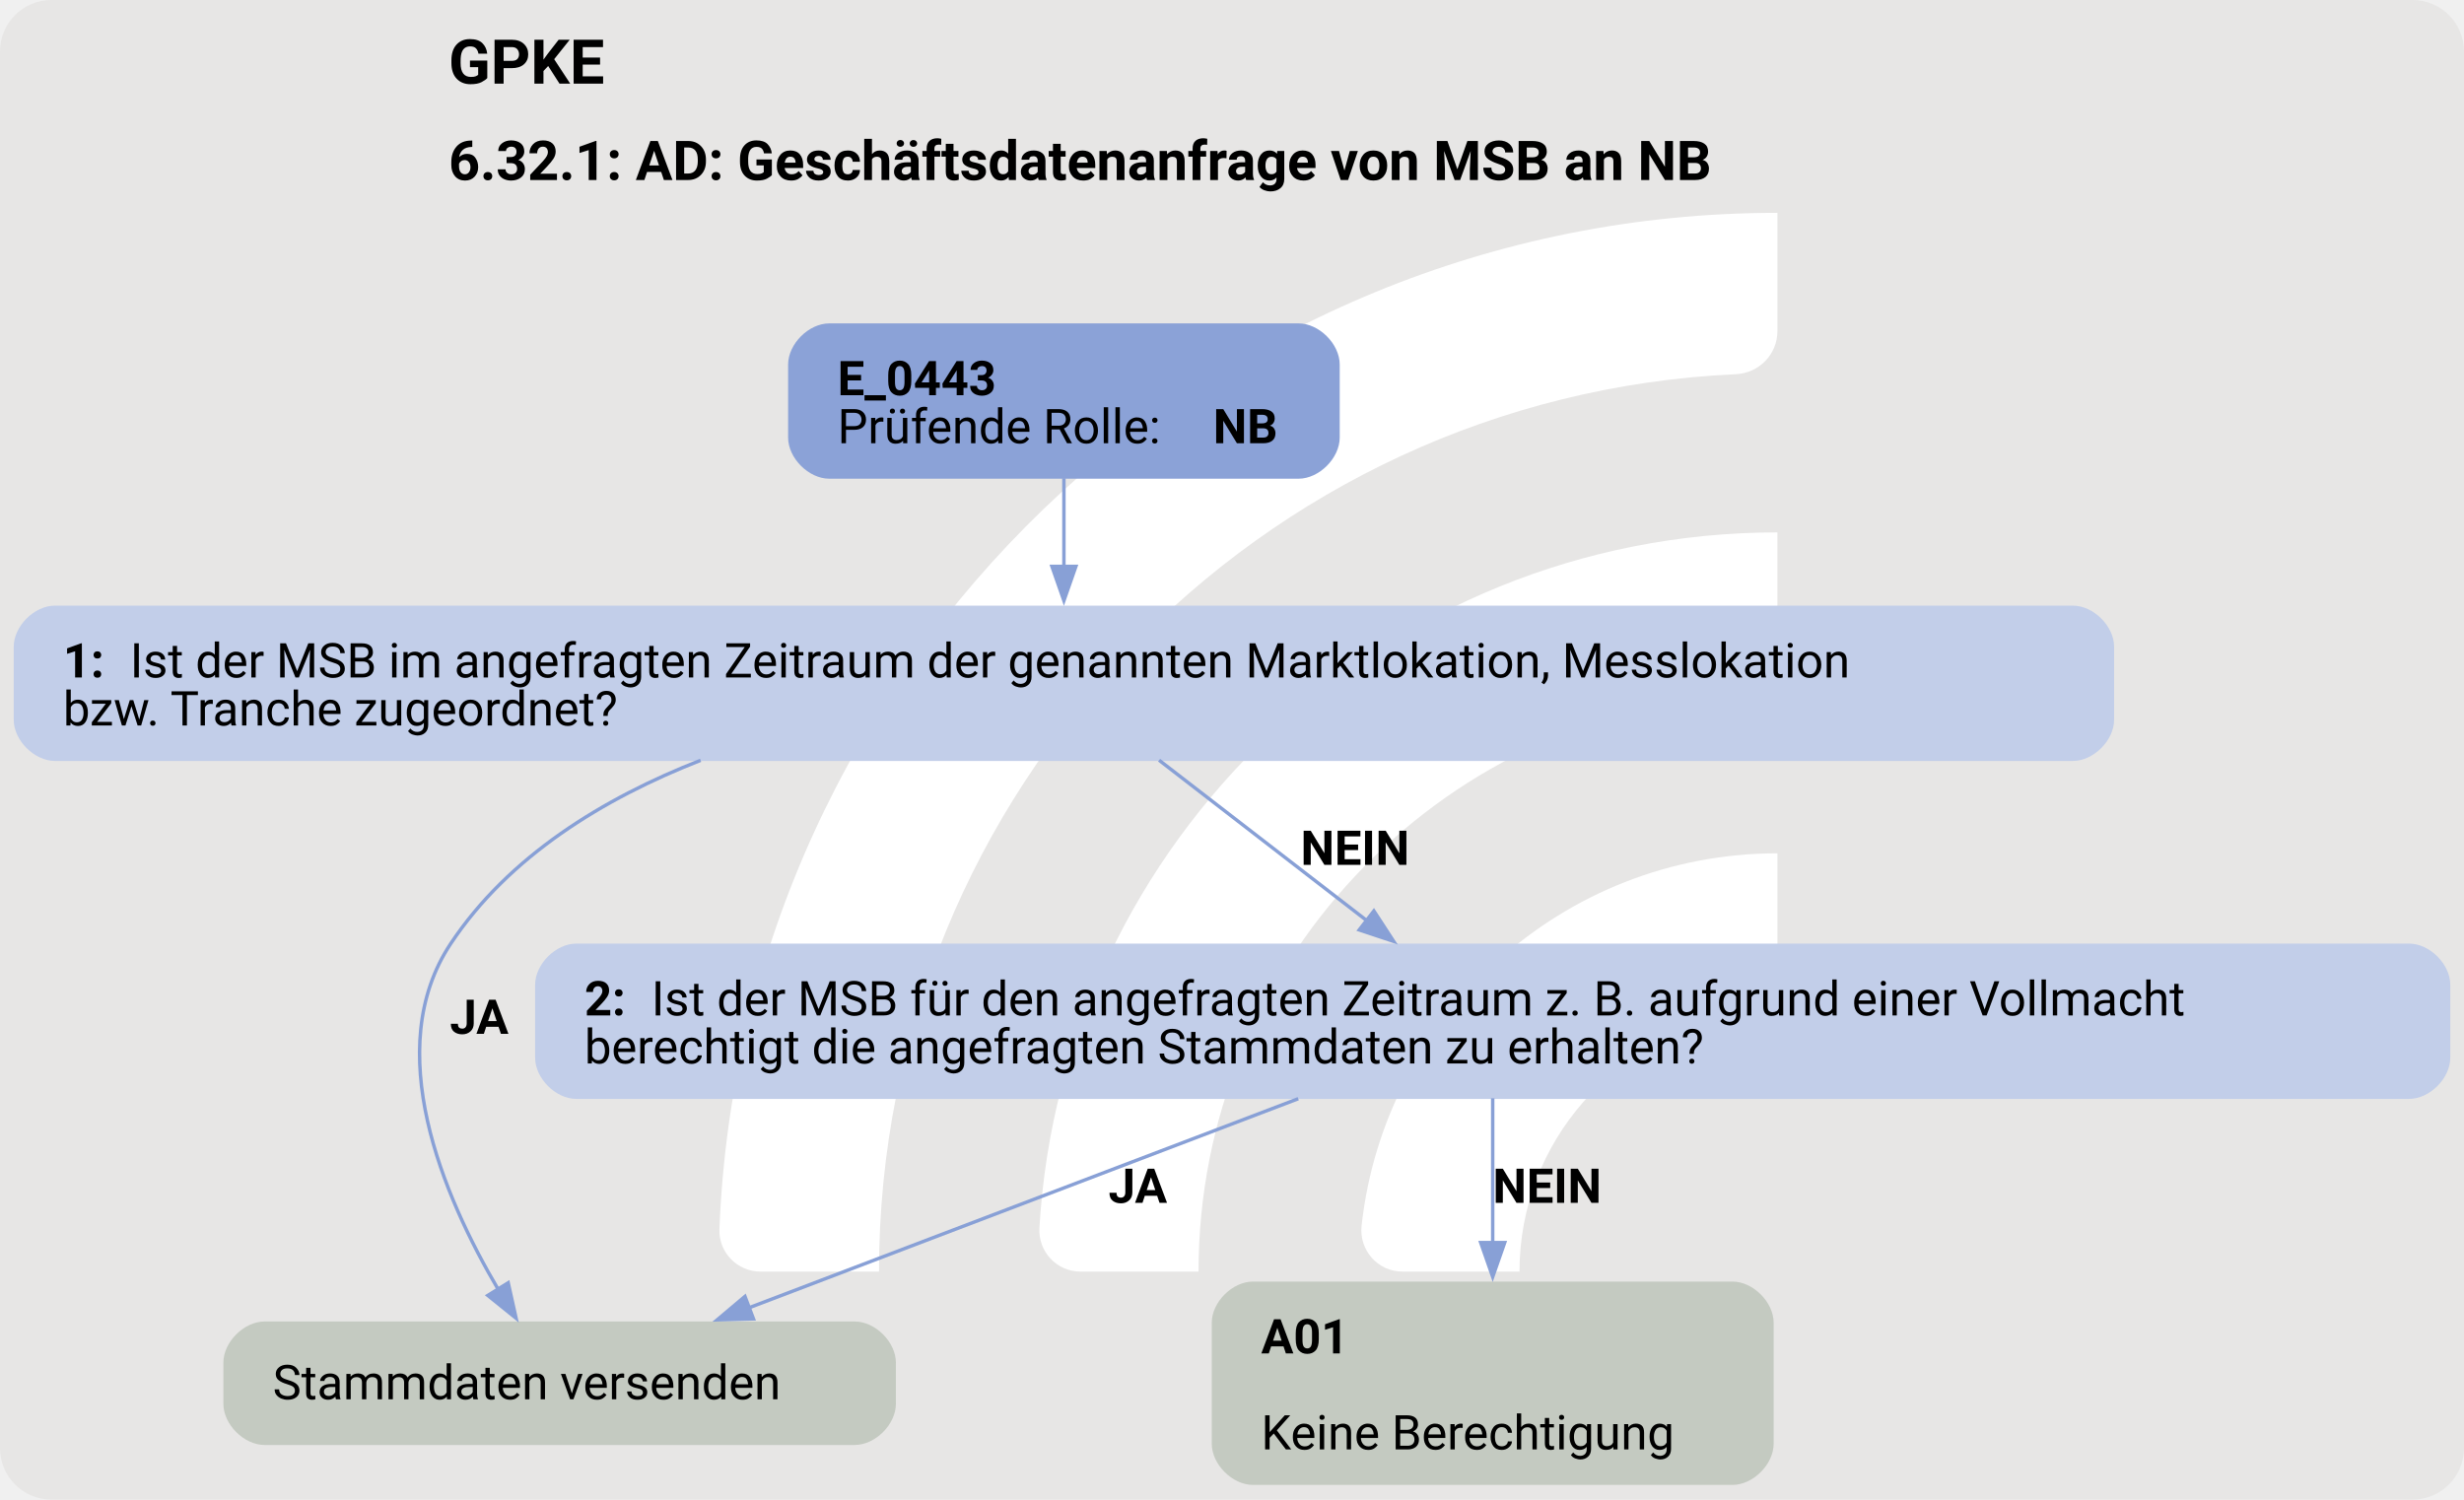
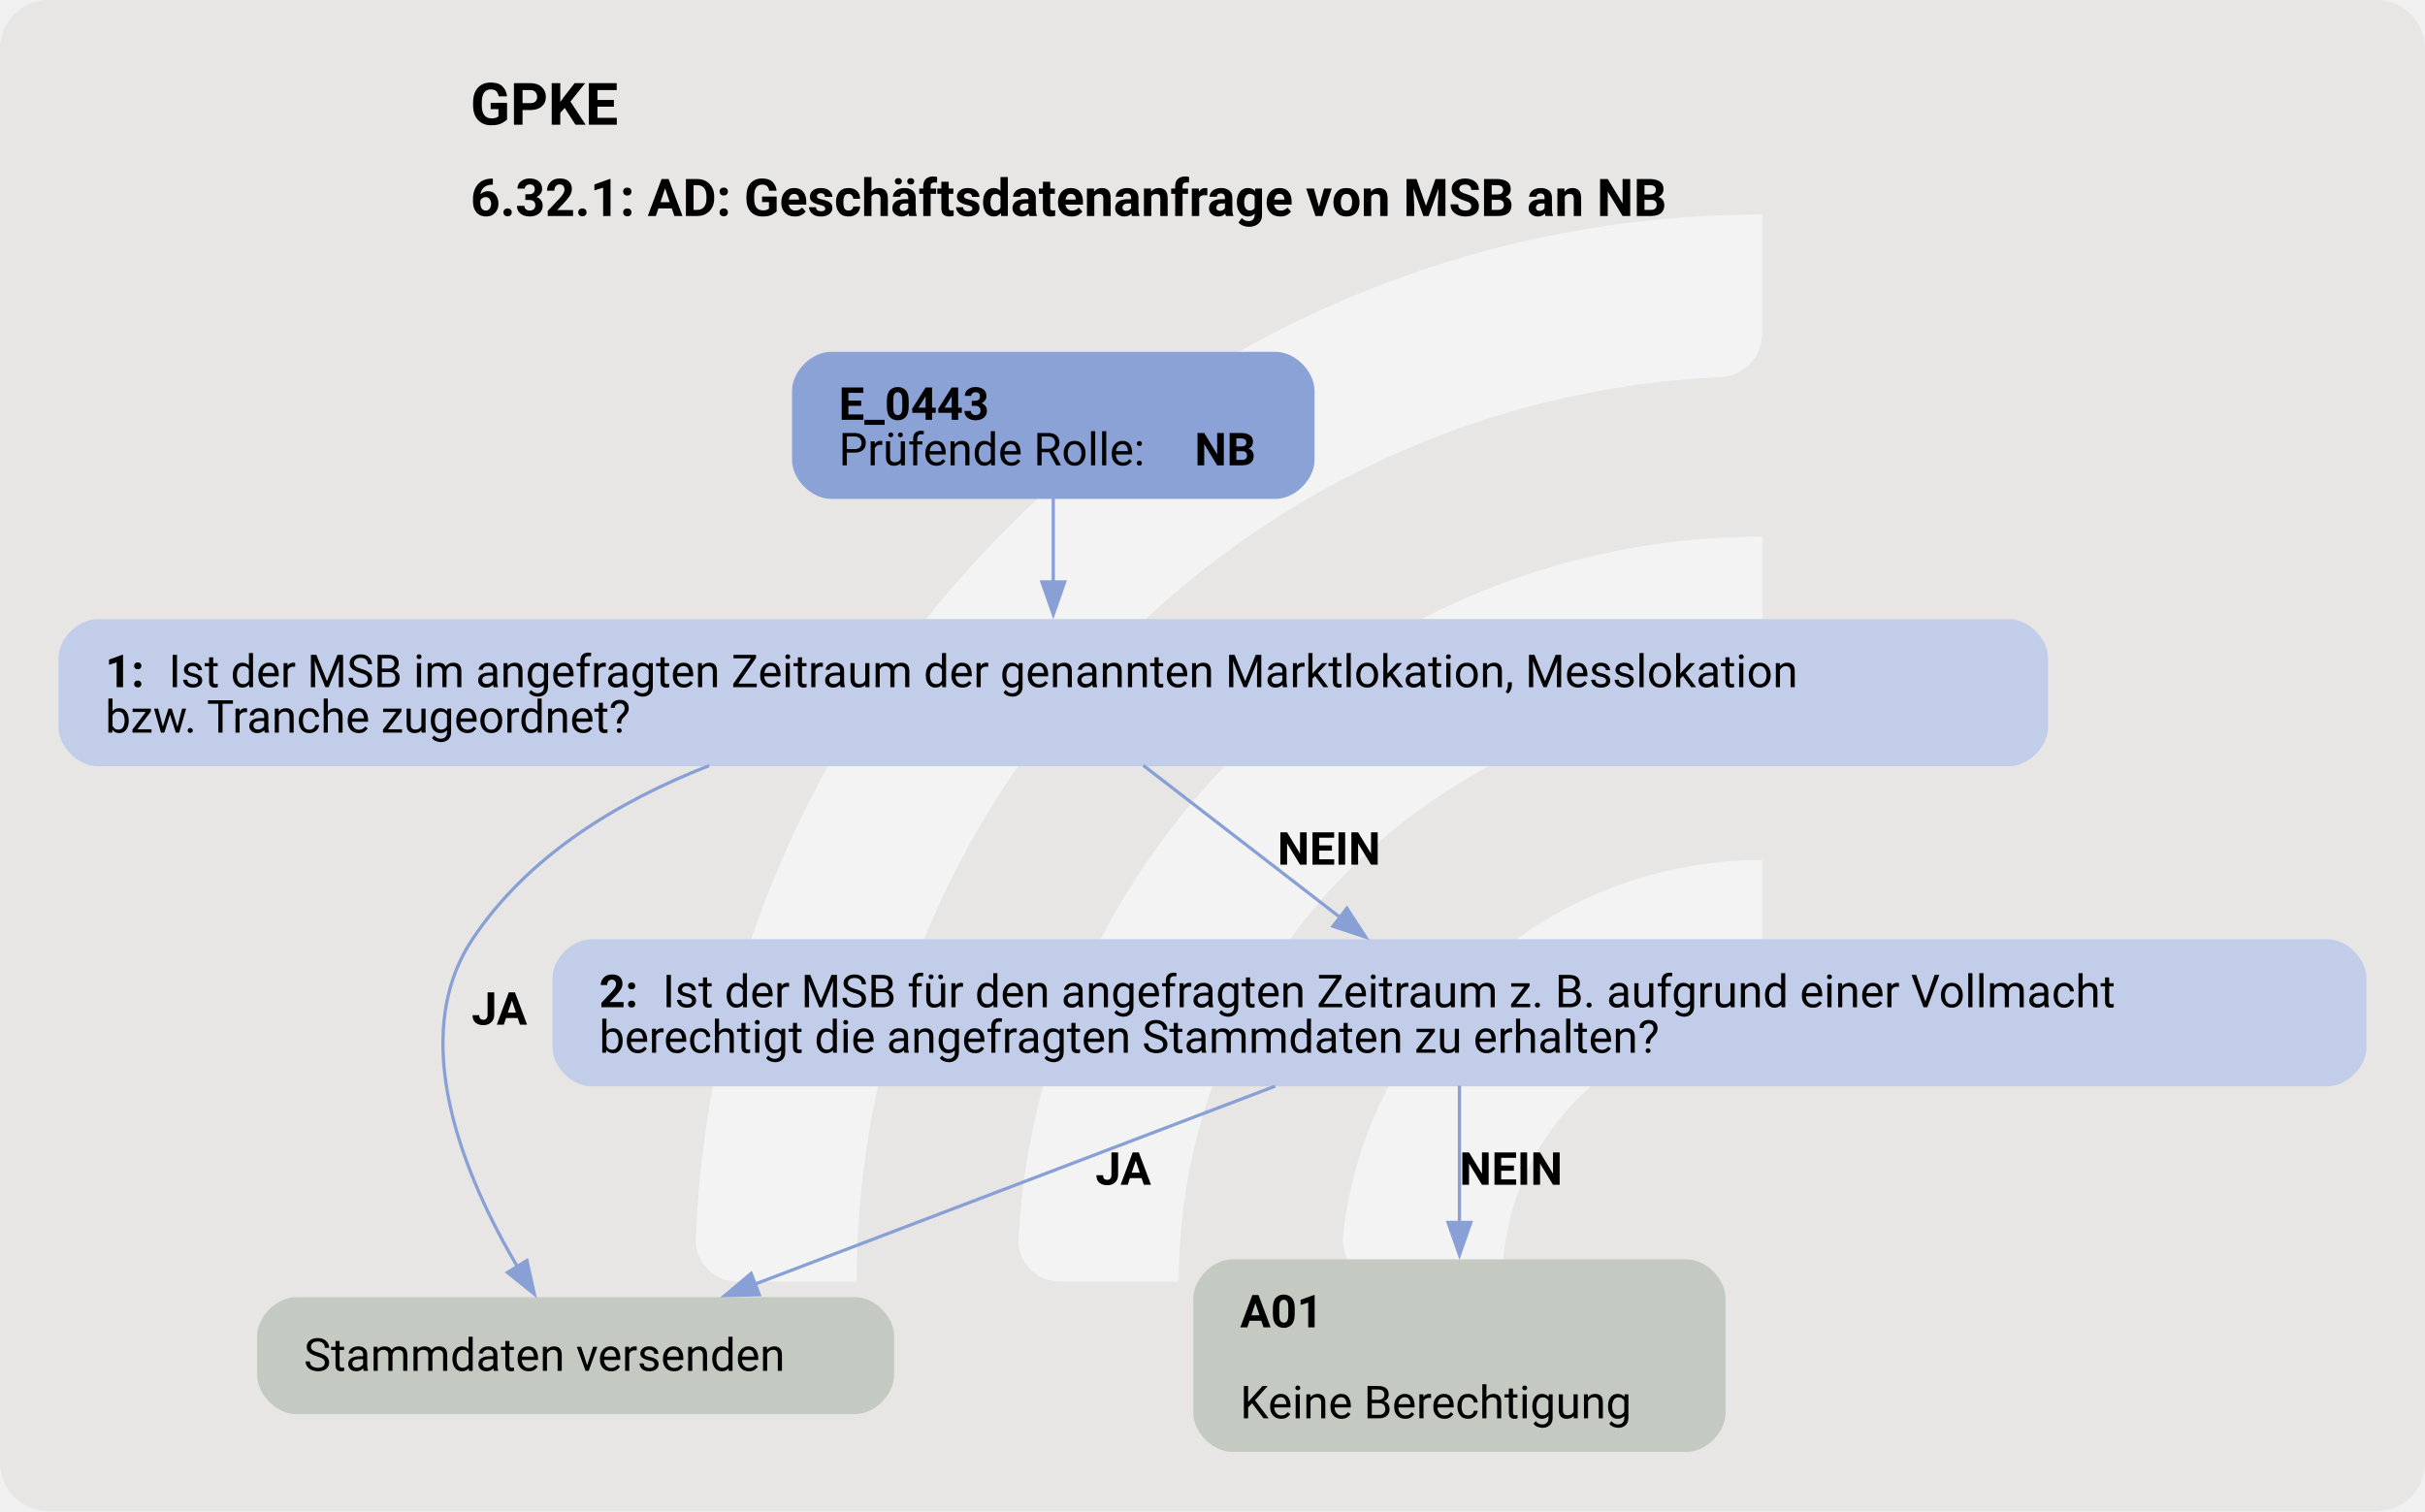
- <svg xmlns="http://www.w3.org/2000/svg" version="1.1" width="957.333px" viewBox="0 0 957.333 582.667" height="582.667px">
+ <svg xmlns="http://www.w3.org/2000/svg" version="1.1" width="994.667px" viewBox="0 0 994.667 620.0" height="620.0px">
  <g>
-     <svg version="1.1" width="957.333px" viewBox="0 0 957.333 582.667" height="582.667px">
-       <rect fill="#e7e6e5" x="0" y="0" width="957.333" height="582.667" rx="20" ry="20" />
+     <svg version="1.1" width="994.667px" viewBox="0 0 994.667 620.0" height="620.0px">
+       <rect fill="#e7e6e5" x="0" y="0" width="994.667" height="620.0" rx="20" ry="20" />
      <g>
-         <g transform="translate(241.0548, 58.26667) scale(1 1) translate(0, 0) scale(0.8204262 0.8204262) ">
+         <g transform="translate(244.4969, 62) scale(1 1) translate(0, 0) scale(0.8729935 0.8729935) ">
          <defs>
-             <style>.cls-1{fill:#fff;}</style>
+             <style>.cls-1{fill:#ffffff88;}</style>
          </defs>
          <path class="cls-1" d="M122.44,531.2h-56.1c-11,0-19.9-9.12-19.46-20.11C57.47,243.89,278.15,29.78,547.91,29.78v56.02c0,10.98-8.69,19.89-19.66,20.39-225.51,10.31-405.8,197-405.8,425Z" />
          <path class="cls-1" d="M273.78,531.2h-55.93c-11.23,0-20.09-9.48-19.43-20.69,10.74-183.44,163.39-329.39,349.48-329.39v56.26c0,10.71-8.27,19.62-18.96,20.35-142.35,9.77-255.17,128.69-255.17,273.46Z" />
          <path class="cls-1" d="M425.77,531.2h-55.45c-11.65,0-20.6-10.17-19.33-21.75,10.87-99.03,95.03-176.34,196.92-176.34v57.01c0,10.05-7.28,18.75-17.23,20.16-59.22,8.4-104.91,59.42-104.91,120.92Z" />
        </g>
-         <svg width="718pt" height="437pt" viewBox="0.00 0.00 718.30 436.62">
-           <g id="graph0" class="graph" transform="scale(1 1) rotate(0) translate(4 432.62)">
+         <svg width="746pt" height="465pt" viewBox="0.00 0.00 746.30 464.62">
+           <g id="graph0" class="graph" transform="scale(1 1) rotate(0) translate(18 446.62)">
            <text text-anchor="start" x="126.77" y="-408.52" font-family="Roboto, sans-serif" font-weight="bold" font-size="18.00">GPKE</text>
            <text text-anchor="start" x="126.77" y="-380.42" font-family="Roboto, sans-serif" font-weight="bold" font-size="16.00">6.32.1: AD: Geschäftsdatenanfrage von MSB an NB</text>
            <g id="node1" class="node">
              <path fill="#8ba2d7" stroke="black" stroke-width="0" d="M374.55,-338.62C374.55,-338.62 237.75,-338.62 237.75,-338.62 231.75,-338.62 225.75,-332.62 225.75,-326.62 225.75,-326.62 225.75,-305.34 225.75,-305.34 225.75,-299.34 231.75,-293.34 237.75,-293.34 237.75,-293.34 374.55,-293.34 374.55,-293.34 380.55,-293.34 386.55,-299.34 386.55,-305.34 386.55,-305.34 386.55,-326.62 386.55,-326.62 386.55,-332.62 380.55,-338.62 374.55,-338.62" />
              <text text-anchor="start" x="240.15" y="-317.68" font-family="Roboto, sans-serif" font-weight="bold" font-size="14.00">E_0443</text>
              <text text-anchor="start" x="240.15" y="-303.68" font-family="Roboto, sans-serif" font-size="14.00">Prüfende Rolle: </text>
              <text text-anchor="start" x="349.65" y="-303.68" font-family="Roboto, sans-serif" font-weight="bold" font-size="14.00">NB</text>
            </g>
            <g id="node2" class="node">
              <path fill="#c2cee9" stroke="black" stroke-width="0" d="M600.3,-256.34C600.3,-256.34 12,-256.34 12,-256.34 6,-256.34 0,-250.34 0,-244.34 0,-244.34 0,-223.06 0,-223.06 0,-217.06 6,-211.06 12,-211.06 12,-211.06 600.3,-211.06 600.3,-211.06 606.3,-211.06 612.3,-217.06 612.3,-223.06 612.3,-223.06 612.3,-244.34 612.3,-244.34 612.3,-250.34 606.3,-256.34 600.3,-256.34" />
              <text text-anchor="start" x="14.4" y="-235.4" font-family="Roboto, sans-serif" font-weight="bold" font-size="14.00">1: </text>
              <text text-anchor="start" x="33.9" y="-235.4" font-family="Roboto, sans-serif" font-size="14.00">Ist der MSB im angefragten Zeitraum der genannten Marktlokation, Messlokation</text>
              <text text-anchor="start" x="14.4" y="-221.4" font-family="Roboto, sans-serif" font-size="14.00">bzw. Tranche zugeordnet?</text>
            </g>
            <g id="edge1" class="edge">
              <path fill="none" stroke="#88a0d6" d="M306.15,-293.47C306.15,-285.55 306.15,-276.39 306.15,-267.69" />
              <polygon fill="#88a0d6" stroke="#88a0d6" points="309.65,-267.79 306.15,-257.79 302.65,-267.79 309.65,-267.79" />
            </g>
            <g id="node3" class="node">
              <path fill="#c4cac1" stroke="black" stroke-width="0" d="M245.17,-47.64C245.17,-47.64 73.12,-47.64 73.12,-47.64 67.12,-47.64 61.12,-41.64 61.12,-35.64 61.12,-35.64 61.12,-23.64 61.12,-23.64 61.12,-17.64 67.12,-11.64 73.12,-11.64 73.12,-11.64 245.17,-11.64 245.17,-11.64 251.17,-11.64 257.17,-17.64 257.17,-23.64 257.17,-23.64 257.17,-35.64 257.17,-35.64 257.17,-41.64 251.17,-47.64 245.17,-47.64" />
              <text text-anchor="start" x="75.52" y="-24.96" font-family="Roboto, sans-serif" font-size="14.00">Stammdaten versenden</text>
            </g>
            <g id="edge2" class="edge">
              <path fill="none" stroke="#88a0d6" d="M200.24,-211.24C171.85,-200.13 144.36,-183.3 127.4,-157.81 106.95,-127.07 125.18,-84.2 141.27,-56.94" />
              <polygon fill="#88a0d6" stroke="#88a0d6" points="144.15,-58.93 146.45,-48.59 138.2,-55.24 144.15,-58.93" />
              <text text-anchor="start" x="127.15" y="-131.5" font-family="Roboto, sans-serif" font-weight="bold" font-size="14.00">JA</text>
            </g>
            <g id="node4" class="node">
              <path fill="#c2cee9" stroke="black" stroke-width="0" d="M698.3,-157.81C698.3,-157.81 164,-157.81 164,-157.81 158,-157.81 152,-151.81 152,-145.81 152,-145.81 152,-124.53 152,-124.53 152,-118.53 158,-112.53 164,-112.53 164,-112.53 698.3,-112.53 698.3,-112.53 704.3,-112.53 710.3,-118.53 710.3,-124.53 710.3,-124.53 710.3,-145.81 710.3,-145.81 710.3,-151.81 704.3,-157.81 698.3,-157.81" />
              <text text-anchor="start" x="166.4" y="-136.87" font-family="Roboto, sans-serif" font-weight="bold" font-size="14.00">2: </text>
              <text text-anchor="start" x="185.9" y="-136.87" font-family="Roboto, sans-serif" font-size="14.00">Ist der MSB für den angefragten Zeitraum z. B. aufgrund einer Vollmacht</text>
              <text text-anchor="start" x="166.4" y="-122.87" font-family="Roboto, sans-serif" font-size="14.00">berechtigt die angefragten Stammdaten zu erhalten?</text>
            </g>
            <g id="edge3" class="edge">
              <path fill="none" stroke="#88a0d6" d="M333.89,-211.28C351.77,-197.47 375.22,-179.36 394.62,-164.38" />
              <polygon fill="#88a0d6" stroke="#88a0d6" points="396.51,-167.34 402.29,-158.46 392.23,-161.8 396.51,-167.34" />
              <text text-anchor="start" x="375.15" y="-180.76" font-family="Roboto, sans-serif" font-weight="bold" font-size="14.00">NEIN</text>
            </g>
            <g id="edge5" class="edge">
              <path fill="none" stroke="#88a0d6" d="M374.46,-112.59C327.37,-94.67 260.79,-69.33 214.17,-51.58" />
              <polygon fill="#88a0d6" stroke="#88a0d6" points="215.66,-48.4 205.07,-48.12 213.17,-54.95 215.66,-48.4" />
              <text text-anchor="start" x="319.15" y="-82.23" font-family="Roboto, sans-serif" font-weight="bold" font-size="14.00">JA</text>
            </g>
            <g id="node5" class="node">
              <path fill="#c4cac1" stroke="black" stroke-width="0" d="M501.05,-59.28C501.05,-59.28 361.25,-59.28 361.25,-59.28 355.25,-59.28 349.25,-53.28 349.25,-47.28 349.25,-47.28 349.25,-12 349.25,-12 349.25,-6 355.25,0 361.25,0 361.25,0 501.05,0 501.05,0 507.05,0 513.05,-6 513.05,-12 513.05,-12 513.05,-47.28 513.05,-47.28 513.05,-53.28 507.05,-59.28 501.05,-59.28" />
              <text text-anchor="start" x="363.65" y="-38.34" font-family="Roboto, sans-serif" font-weight="bold" font-size="14.00">A01</text>
              <text text-anchor="start" x="363.65" y="-10.34" font-family="Roboto, sans-serif" font-size="14.00">Keine Berechtigung</text>
            </g>
            <g id="edge4" class="edge">
              <path fill="none" stroke="#88a0d6" d="M431.15,-112.72C431.15,-100.47 431.15,-84.74 431.15,-70.32" />
              <polygon fill="#88a0d6" stroke="#88a0d6" points="434.65,-70.65 431.15,-60.65 427.65,-70.65 434.65,-70.65" />
              <text text-anchor="start" x="431.15" y="-82.23" font-family="Roboto, sans-serif" font-weight="bold" font-size="14.00">NEIN</text>
            </g>
          </g>
        </svg>
      </g>
    </svg>
  </g>
</svg>
